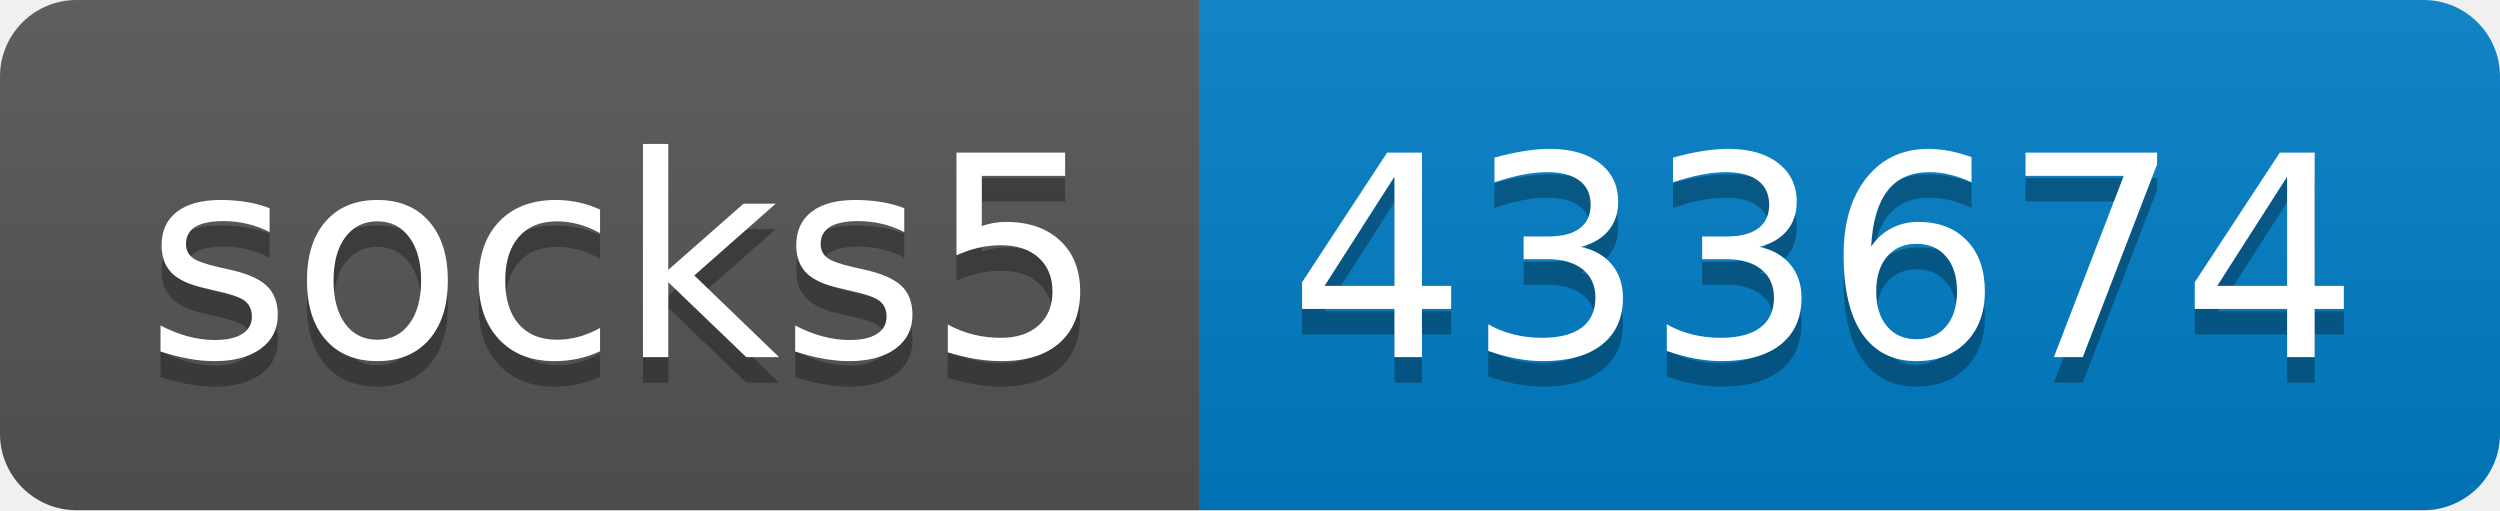
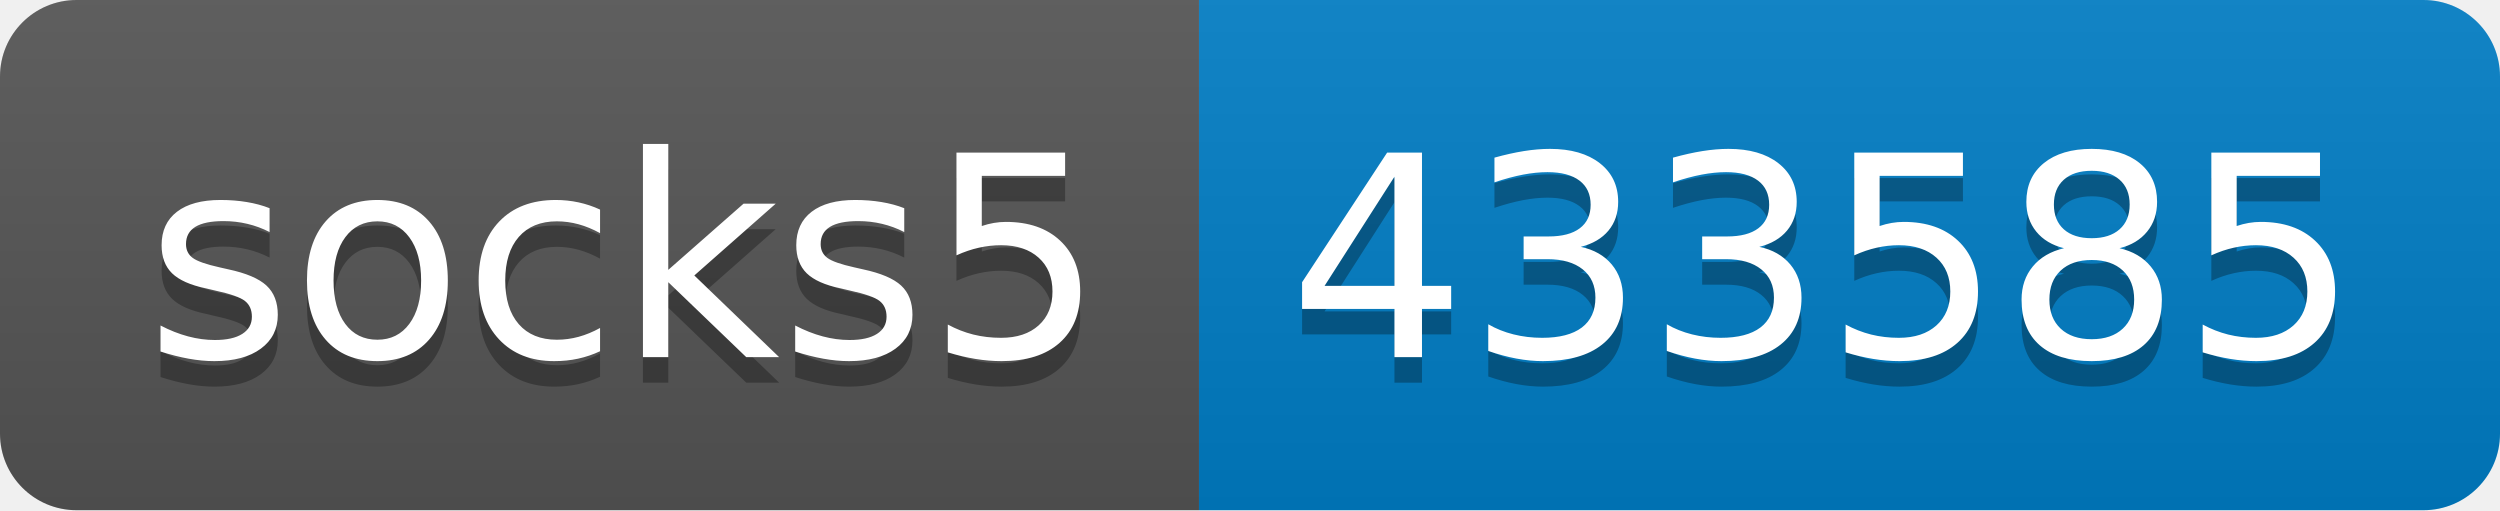
- <svg xmlns="http://www.w3.org/2000/svg" width="98" height="20" role="img" aria-label="socks5: 433674">
+ <svg xmlns="http://www.w3.org/2000/svg" width="98" height="20" role="img" aria-label="socks5: 433585">
  <linearGradient id="s" x2="0" y2="100%">
    <stop offset="0" stop-color="#bbb" stop-opacity=".1" />
    <stop offset="1" stop-opacity=".1" />
  </linearGradient>
  <clipPath id="r">
    <rect width="98" height="20" rx="3" fill="#fff" />
  </clipPath>
  <g clip-path="url(#r)">
    <rect width="47" height="20" fill="#555" />
    <rect x="47" width="51" height="20" fill="#007ec6" />
    <rect width="98" height="20" fill="url(#s)" />
  </g>
  <g fill="#fff" text-anchor="middle" font-family="Verdana,Geneva,DejaVu Sans,sans-serif" text-rendering="geometricPrecision" font-size="110">
    <text aria-hidden="true" x="245" y="150" fill="#010101" fill-opacity=".3" transform="scale(.1)" textLength="370">socks5</text>
    <text x="245" y="140" transform="scale(.1)" fill="#fff" textLength="370">socks5</text>
-     <text aria-hidden="true" x="715" y="150" fill="#010101" fill-opacity=".3" transform="scale(.1)" textLength="410">433674</text>
-     <text x="715" y="140" transform="scale(.1)" fill="#fff" textLength="410">433674</text>
+     <text aria-hidden="true" x="715" y="150" fill="#010101" fill-opacity=".3" transform="scale(.1)" textLength="410">433585</text>
+     <text x="715" y="140" transform="scale(.1)" fill="#fff" textLength="410">433585</text>
  </g>
</svg>
